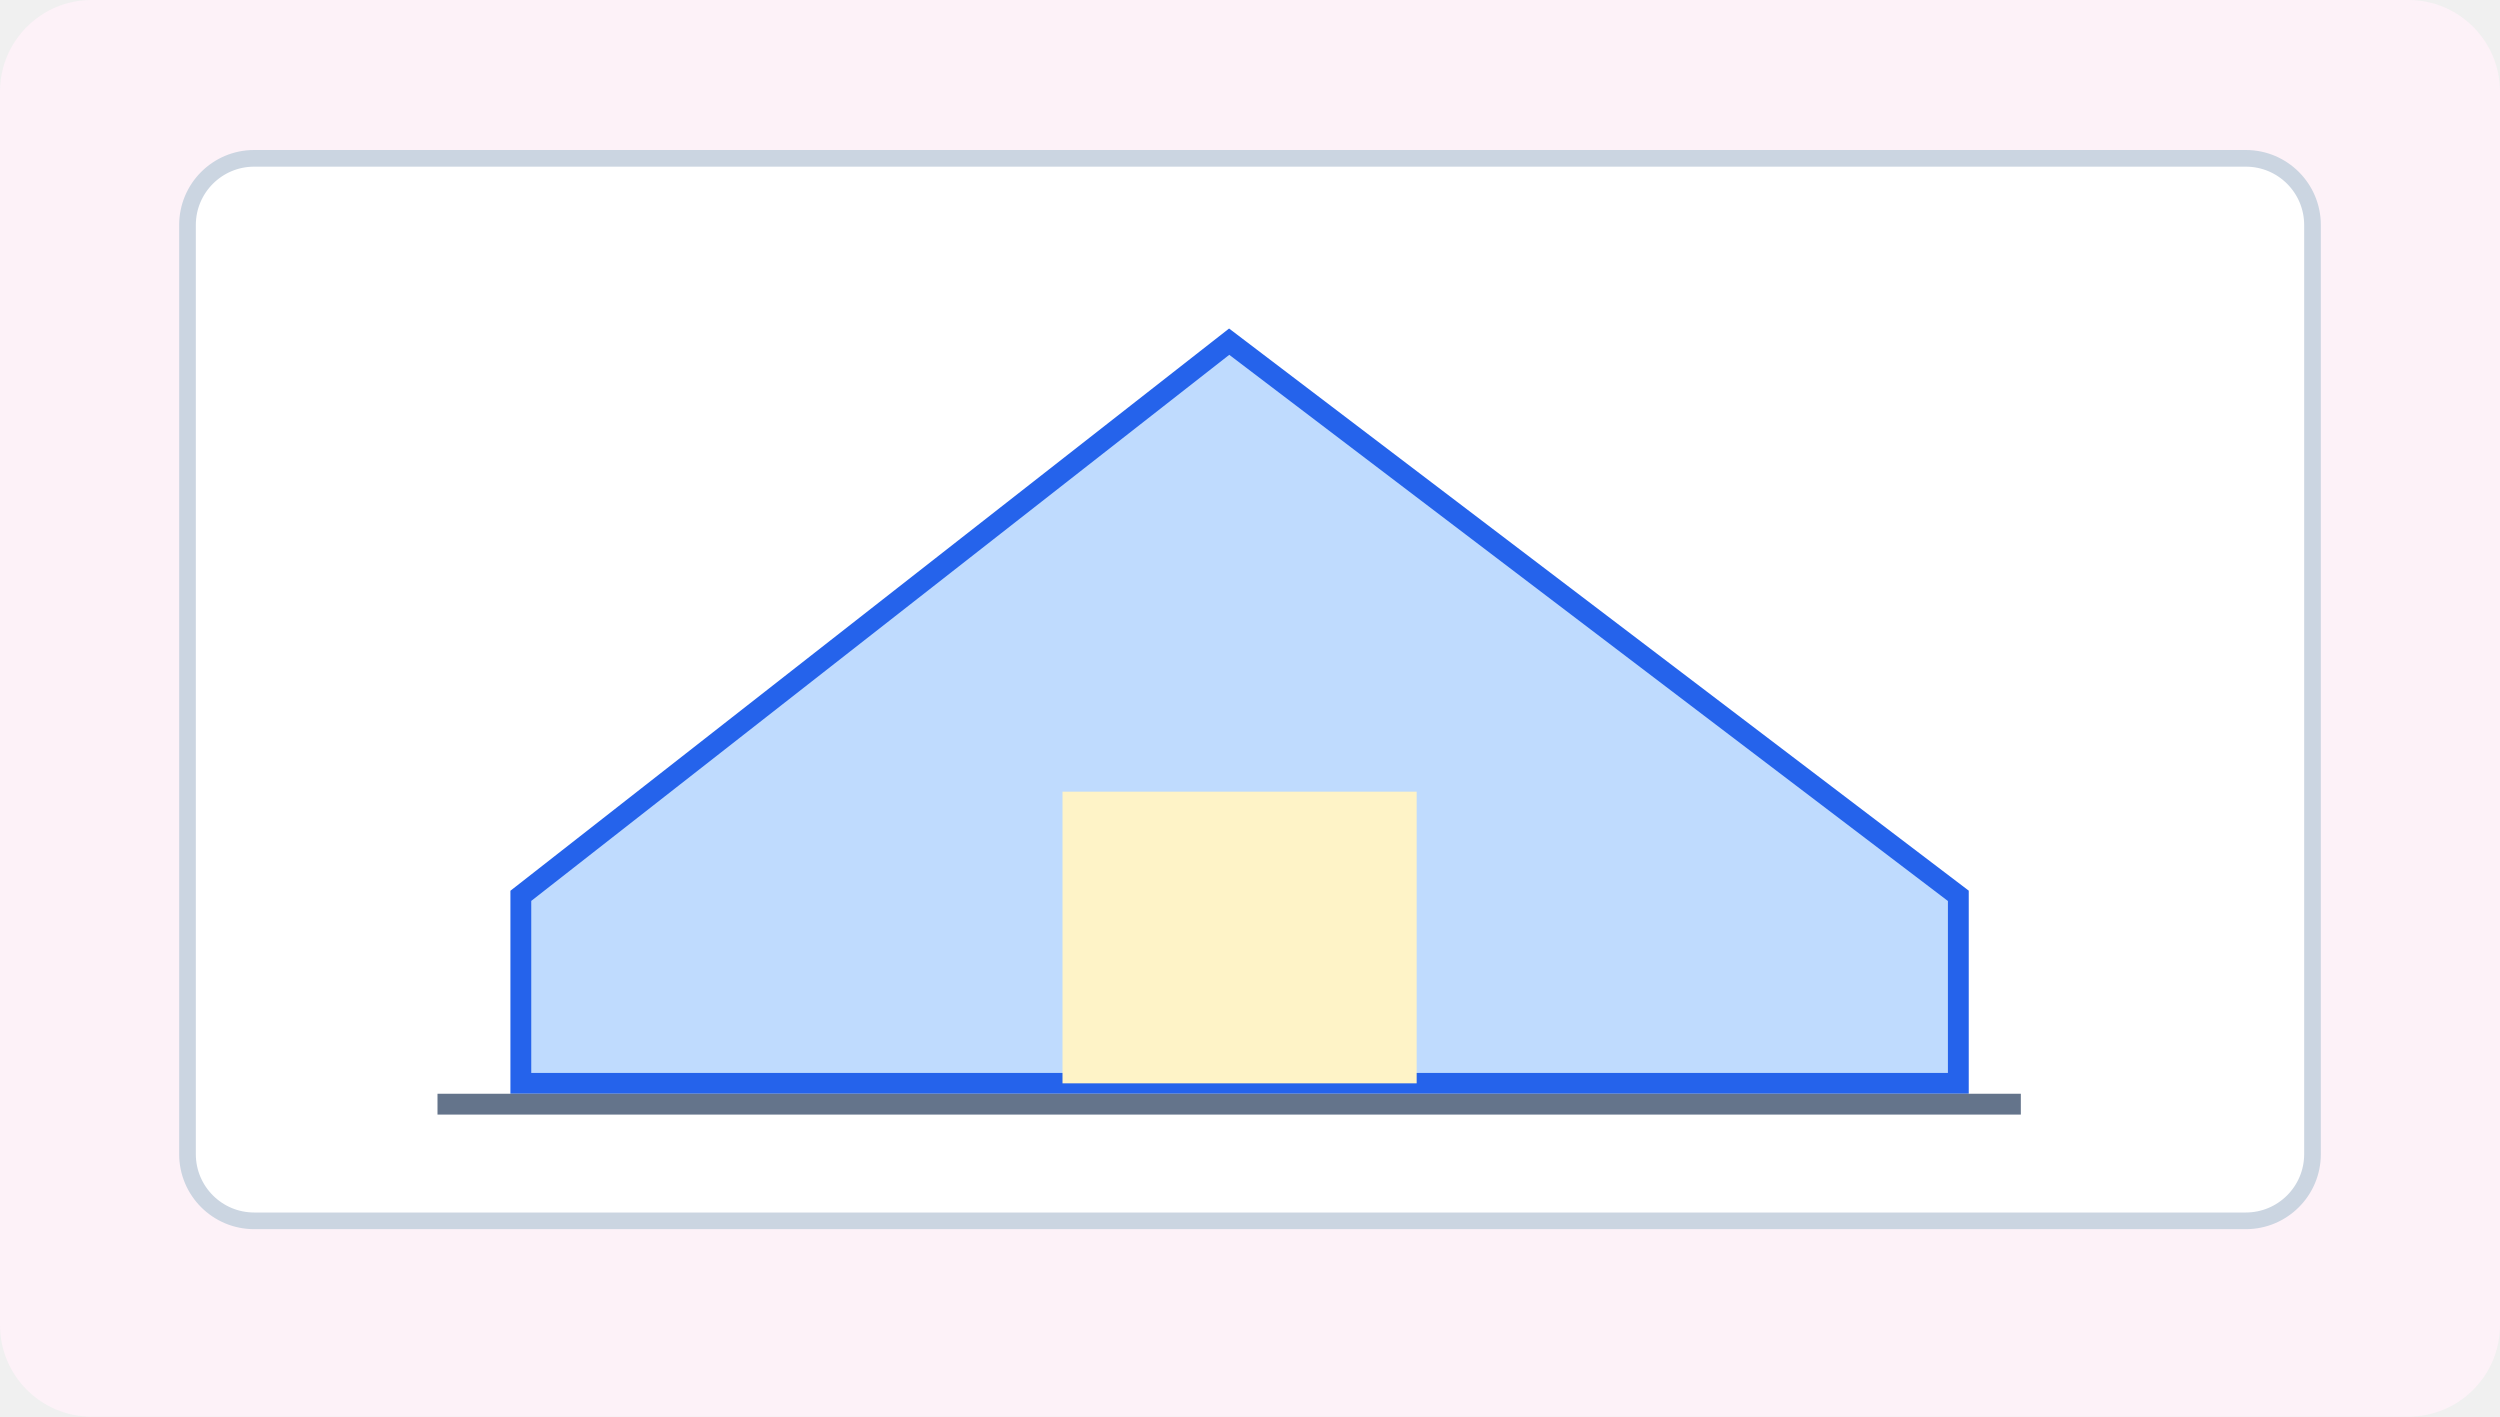
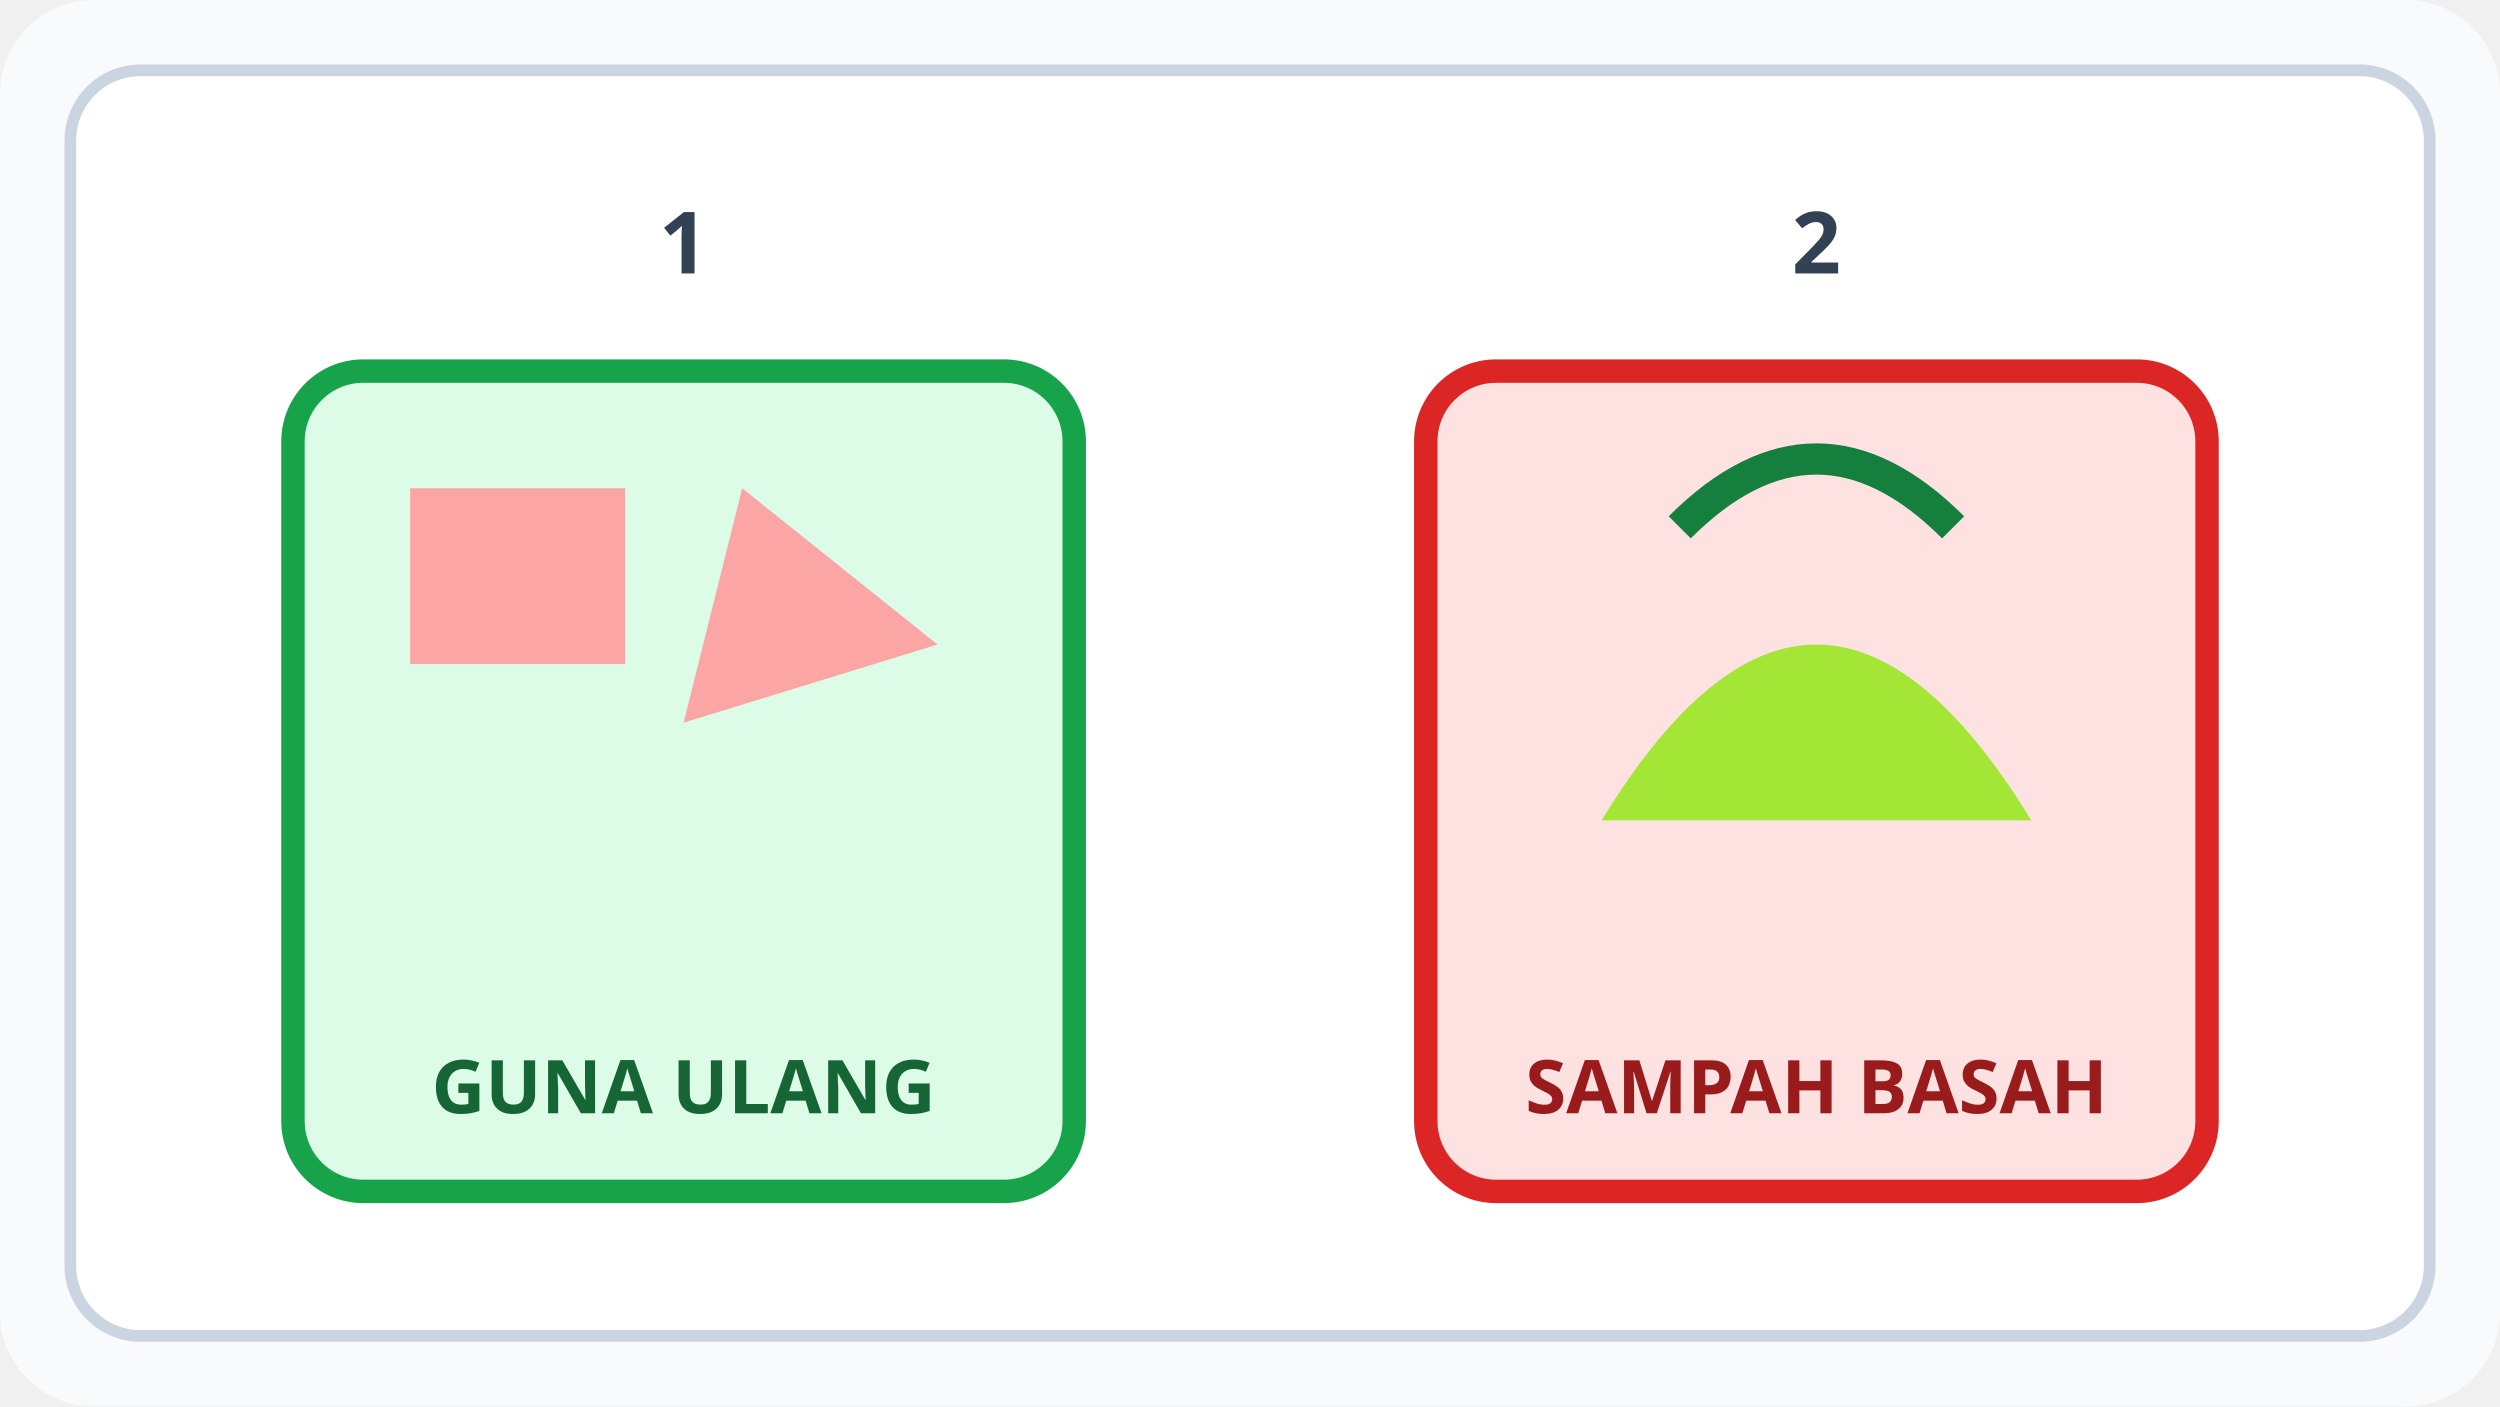
- <svg xmlns="http://www.w3.org/2000/svg" viewBox="0 0 600 340" width="600" height="340" role="img" aria-label="Stimulus Seni Rupa Bab 4 gambar 8">
-   <rect width="600" height="340" rx="22" fill="#fdf2f8" />
-   <rect x="45" y="38" width="510" height="255" rx="16" fill="#fff" stroke="#cbd5e1" stroke-width="4" />
-   <path d="M125 215 L295 82 L470 215 V260 H125Z" fill="#bfdbfe" stroke="#2563eb" stroke-width="5" />
-   <rect x="255" y="190" width="85" height="70" fill="#fef3c7" />
-   <path d="M105 265 H485" stroke="#64748b" stroke-width="5" />
+ <svg xmlns="http://www.w3.org/2000/svg" viewBox="0 0 640 360" role="img" aria-labelledby="title desc">
+   <rect width="640" height="360" rx="24" fill="#f8fafc" />
+   <rect x="18" y="18" width="604" height="324" rx="18" fill="#fff" stroke="#cbd5e1" stroke-width="3" />
+   <text x="175" y="70" text-anchor="middle" font-family="sans-serif" font-size="22" font-weight="700" fill="#334155">1</text>
+   <text x="465" y="70" text-anchor="middle" font-family="sans-serif" font-size="22" font-weight="700" fill="#334155">2</text>
+   <rect x="75" y="95" width="200" height="210" rx="18" fill="#dcfce7" stroke="#16a34a" stroke-width="6" />
+   <text x="175" y="285" text-anchor="middle" font-family="sans-serif" font-size="19" font-weight="700" fill="#166534">GUNA ULANG</text>
+   <g fill="#fca5a5">
+     <rect x="105" y="125" width="55" height="45" />
+     <polygon points="190,125 240,165 175,185" />
+   </g>
+   <rect x="365" y="95" width="200" height="210" rx="18" fill="#fee2e2" stroke="#dc2626" stroke-width="6" />
+   <text x="465" y="285" text-anchor="middle" font-family="sans-serif" font-size="19" font-weight="700" fill="#991b1b">SAMPAH BASAH</text>
+   <path d="M410 210 Q465 120 520 210Z" fill="#a3e635" />
+   <path d="M430 135 Q465 100 500 135" fill="none" stroke="#15803d" stroke-width="8" />
</svg>
